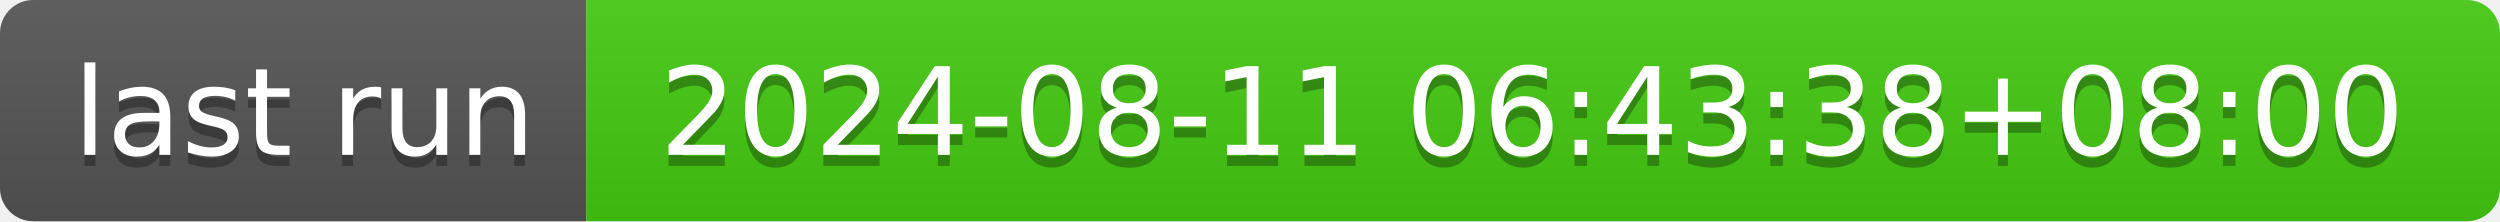
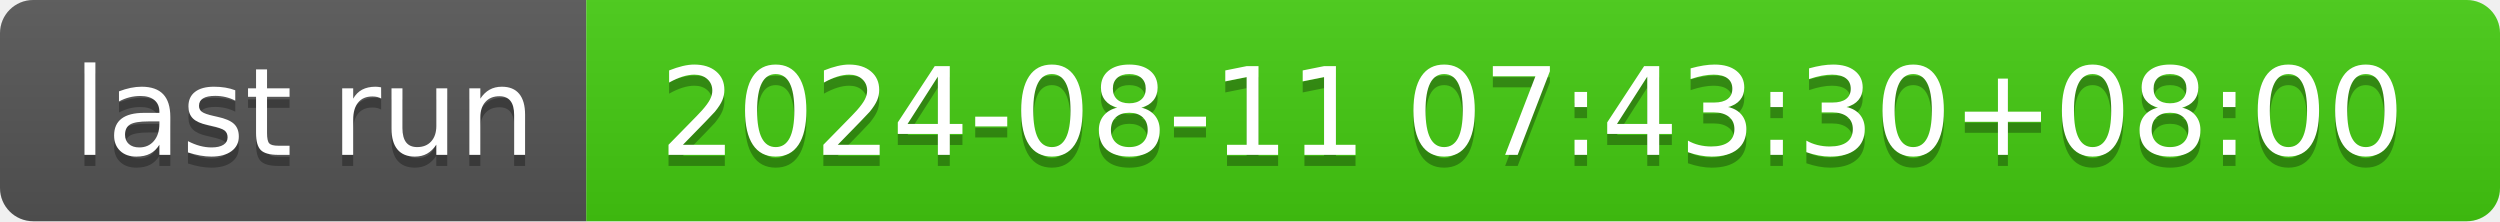
- <svg xmlns="http://www.w3.org/2000/svg" width="226" height="20" role="img" aria-label="last run: 2024-08-11 06:43:38+08:00">
+ <svg xmlns="http://www.w3.org/2000/svg" width="226" height="20" role="img" aria-label="last run: 2024-08-11 07:43:30+08:00">
  <linearGradient id="s" x2="0" y2="100%">
    <stop offset="0" stop-color="#bbb" stop-opacity=".1" />
    <stop offset="1" stop-opacity=".1" />
  </linearGradient>
  <clipPath id="r">
    <rect width="226" height="20" rx="3" fill="#fff" />
  </clipPath>
  <g clip-path="url(#r)">
    <rect width="53" height="20" fill="#555" />
    <rect x="53" width="173" height="20" fill="#4c1" />
    <rect width="226" height="20" fill="url(#s)" />
  </g>
  <g fill="#fff" text-anchor="middle" font-family="Verdana,Geneva,DejaVu Sans,sans-serif" text-rendering="geometricPrecision" font-size="110">
    <text aria-hidden="true" x="275" y="150" fill="#010101" fill-opacity=".3" transform="scale(.1)" textLength="430">last run</text>
    <text x="275" y="140" transform="scale(.1)" fill="#fff" textLength="430">last run</text>
-     <text aria-hidden="true" x="1385" y="150" fill="#010101" fill-opacity=".3" transform="scale(.1)" textLength="1630">2024-08-11 06:43:38+08:00</text>
-     <text x="1385" y="140" transform="scale(.1)" fill="#fff" textLength="1630">2024-08-11 06:43:38+08:00</text>
+     <text aria-hidden="true" x="1385" y="150" fill="#010101" fill-opacity=".3" transform="scale(.1)" textLength="1630">2024-08-11 07:43:30+08:00</text>
+     <text x="1385" y="140" transform="scale(.1)" fill="#fff" textLength="1630">2024-08-11 07:43:30+08:00</text>
  </g>
</svg>
